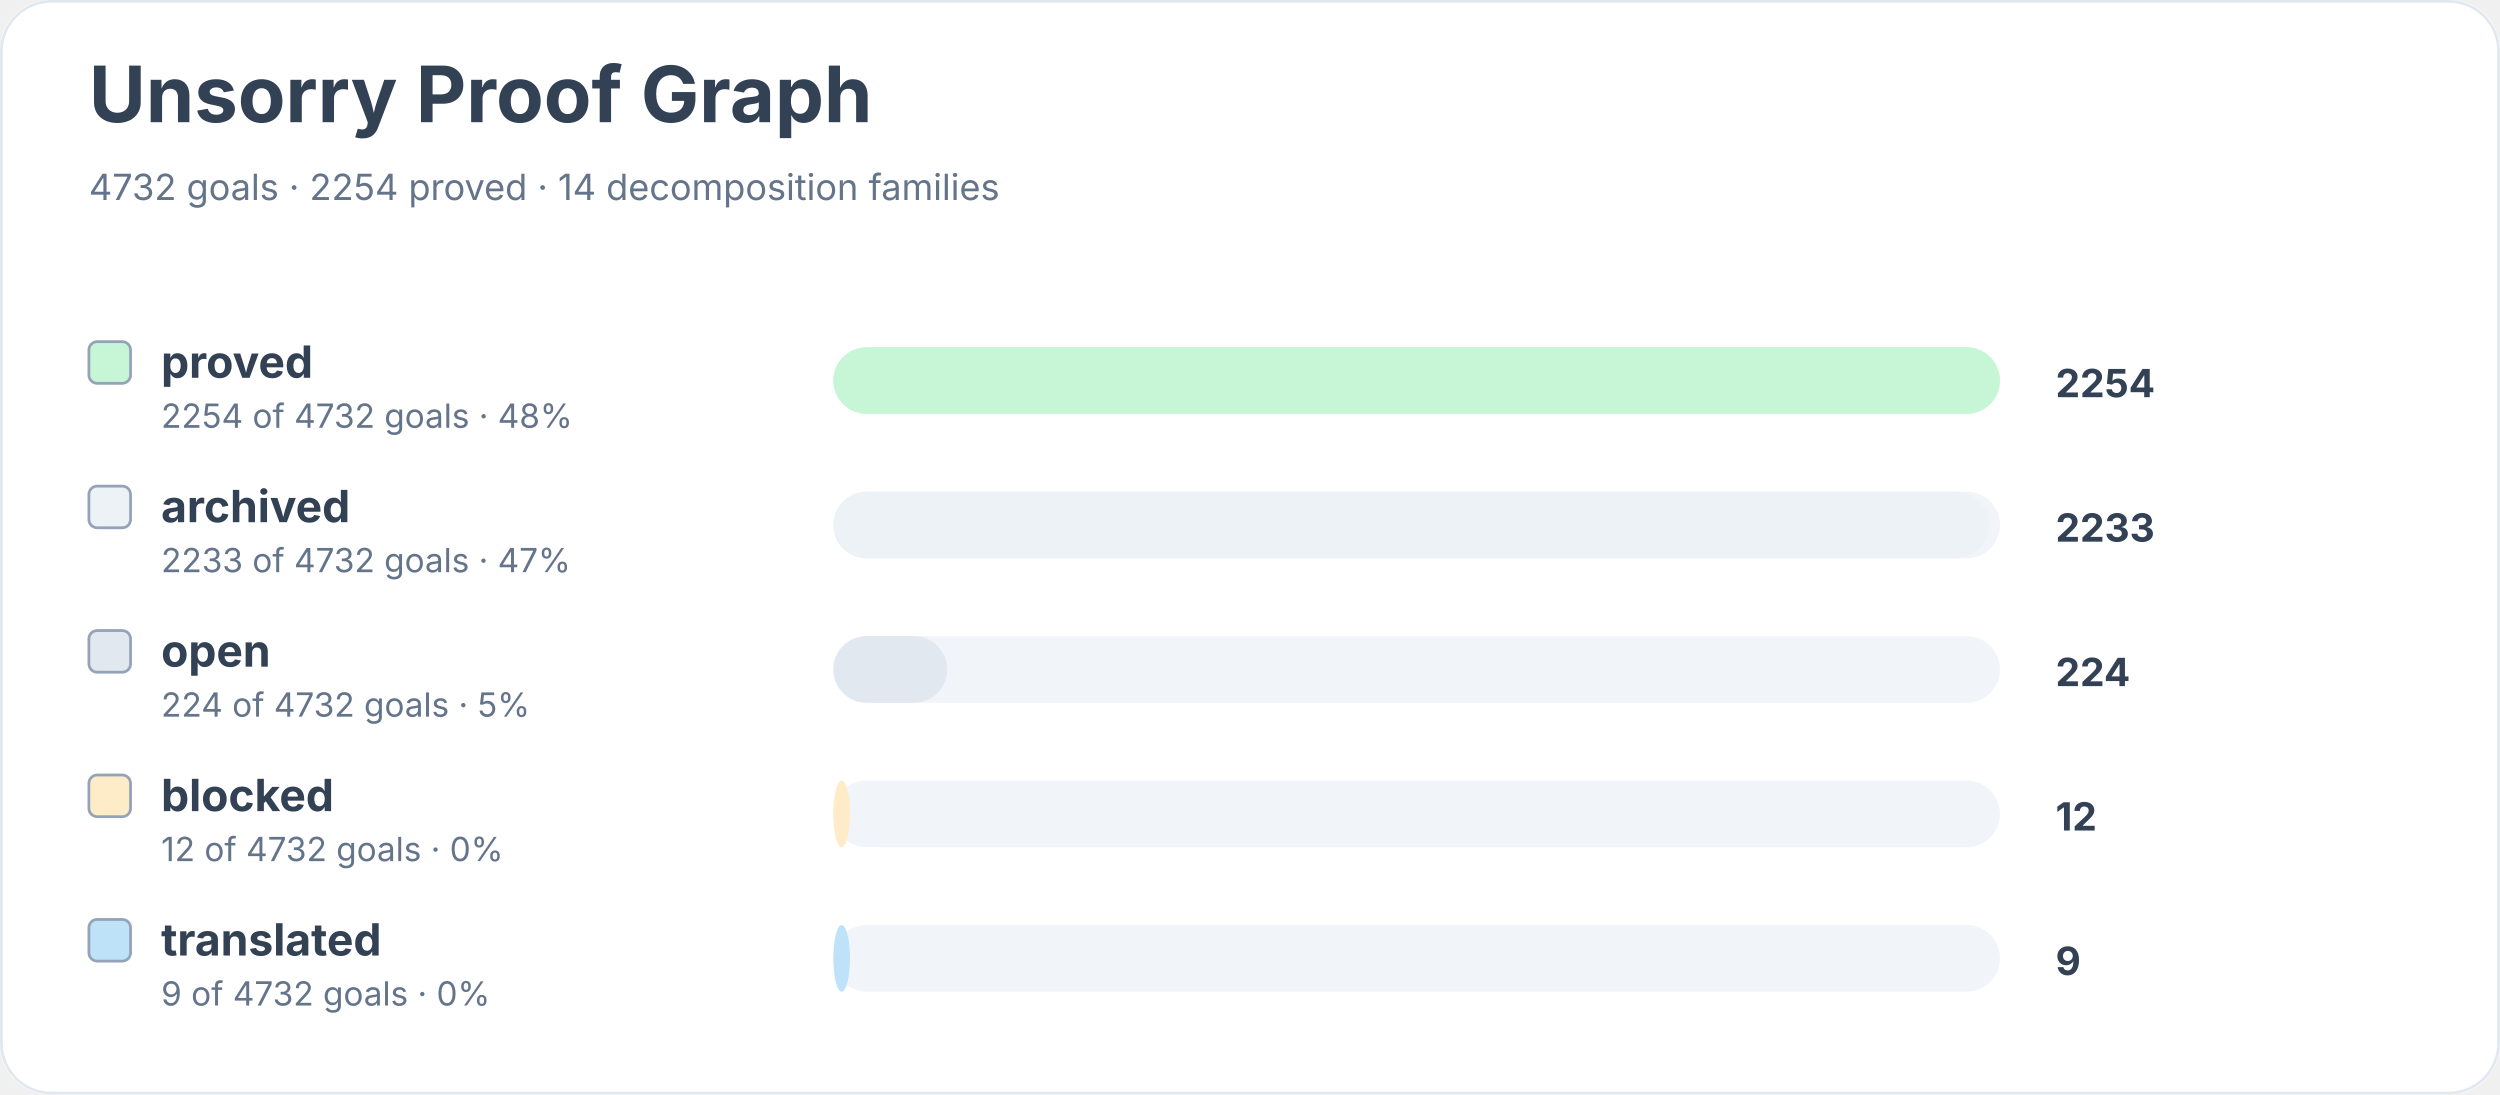
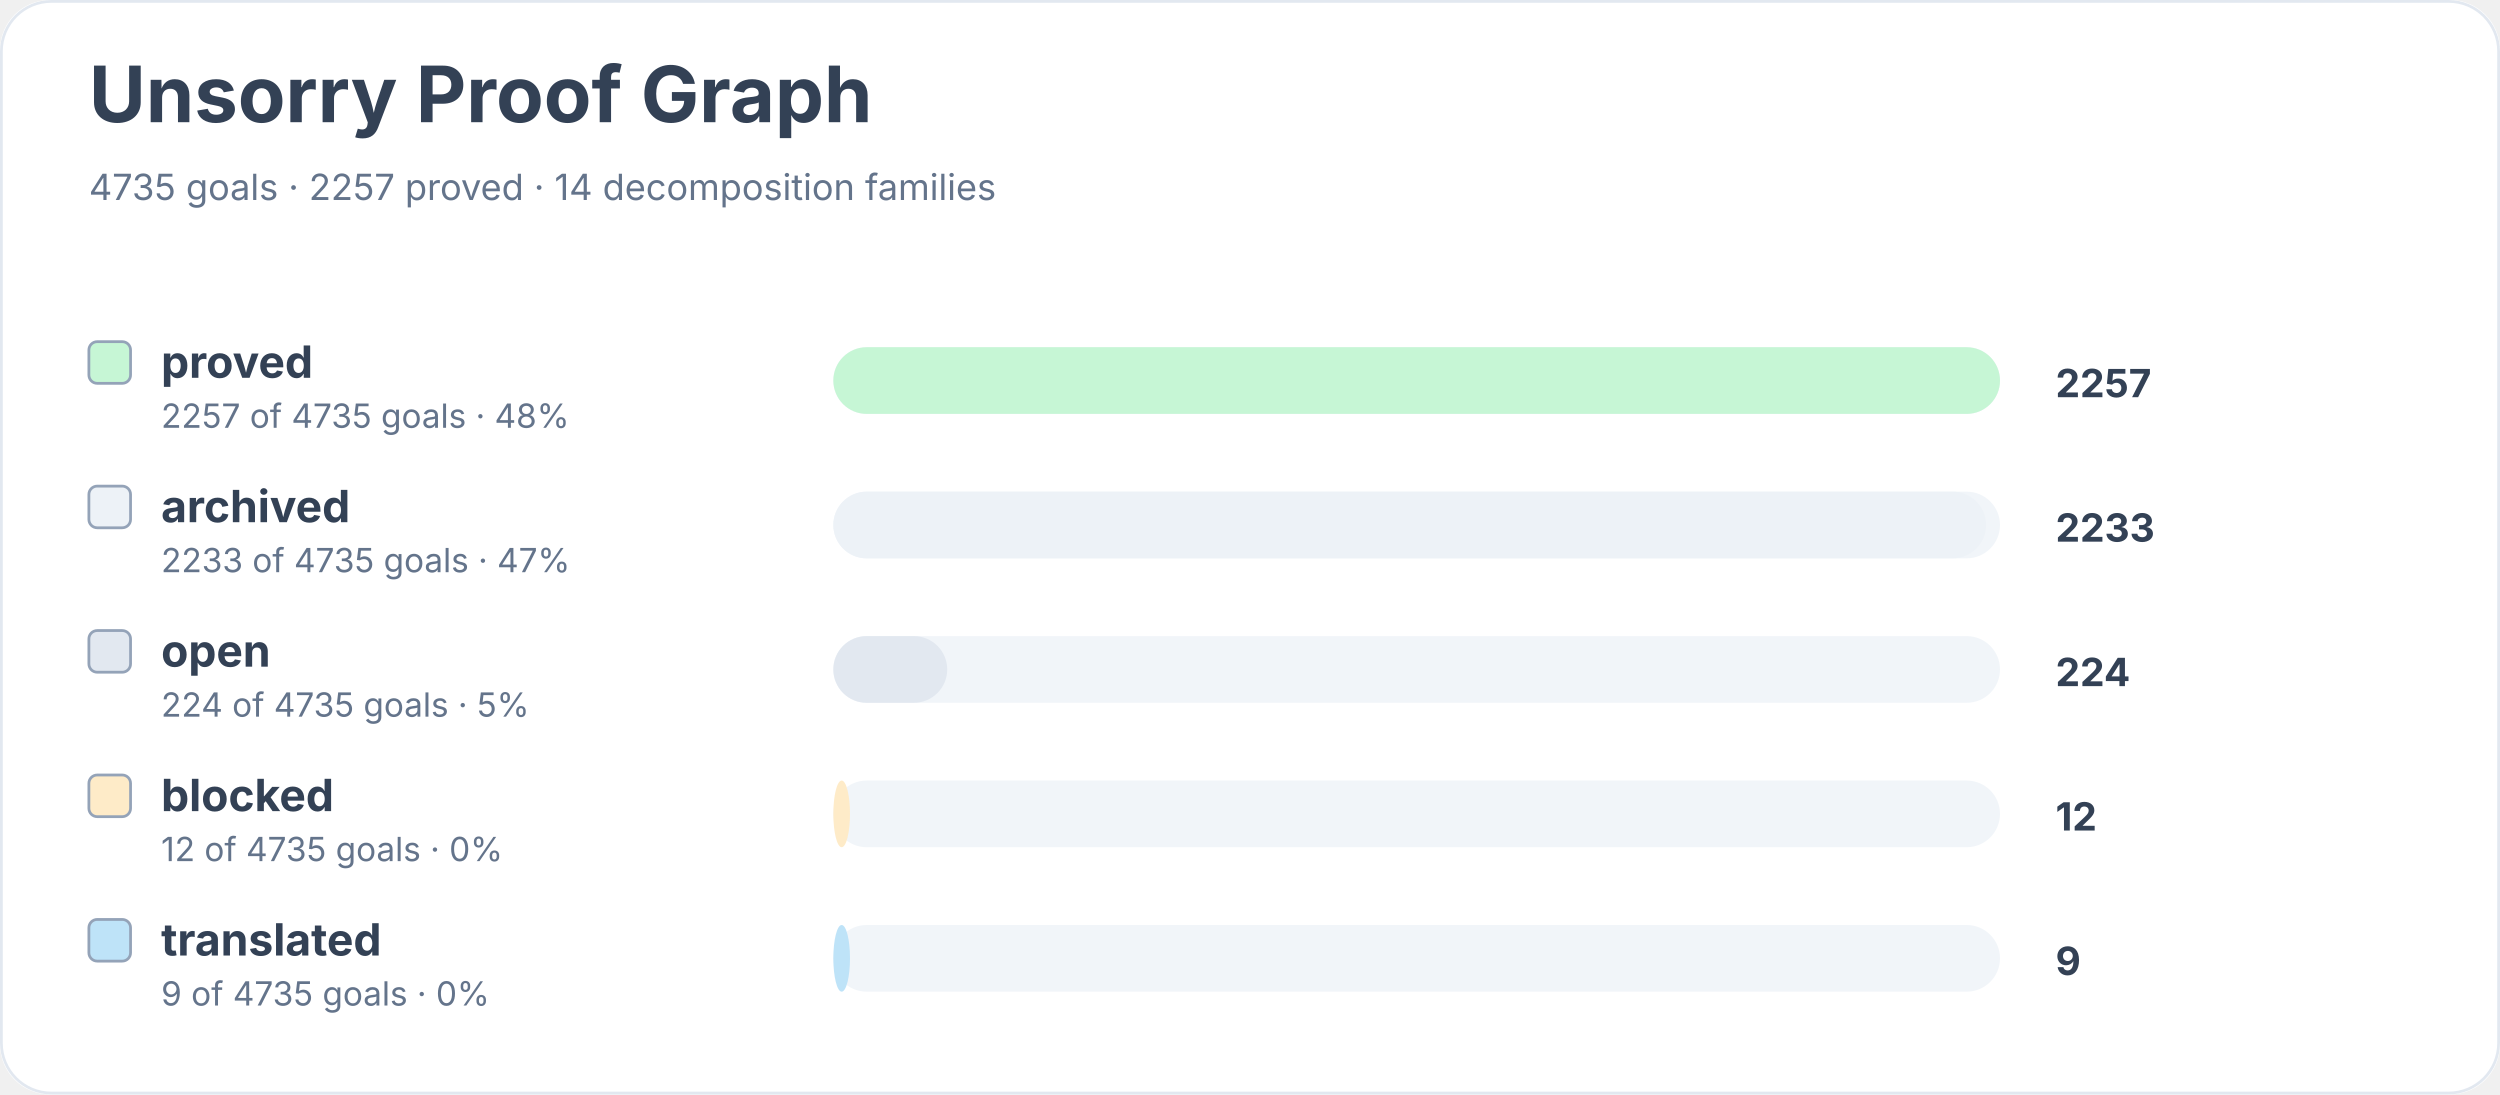
<svg xmlns="http://www.w3.org/2000/svg" width="900" height="394" viewBox="0 0 900 394" role="img" aria-labelledby="title desc">
  <rect width="900" height="100%" rx="18" fill="#ffffff" />
  <rect x="0.5" y="0.5" width="899" height="393" rx="18" fill="none" stroke="#e2e8f0" />
  <text x="32" y="44" font-family="Inter, system-ui, sans-serif" font-size="28" font-weight="700" fill="#334155">Unsorry Proof Graph</text>
-   <text x="32" y="72" font-family="Inter, system-ui, sans-serif" font-size="13" fill="#64748b">4732 goals · 2254 proved · 14 decomposition families</text>
+   <text x="32" y="72" font-family="Inter, system-ui, sans-serif" font-size="13" fill="#64748b">4735 goals · 2257 proved · 14 decomposition families</text>
  <rect x="32" y="123" width="15" height="15" rx="3" fill="#c6f6d5" stroke="#94a3b8" />
  <text x="58" y="136" font-family="Inter, system-ui, sans-serif" font-size="16" font-weight="650" fill="#334155">proved</text>
-   <text x="58" y="154" font-family="Inter, system-ui, sans-serif" font-size="12" fill="#64748b">2254 of 4732 goals · 48%</text>
+   <text x="58" y="154" font-family="Inter, system-ui, sans-serif" font-size="12" fill="#64748b">2257 of 4735 goals · 48%</text>
  <rect x="300" y="125" width="420" height="24" rx="12" fill="#f1f5f9" />
  <rect x="300" y="125" width="420" height="24" rx="12" fill="#c6f6d5" />
-   <text x="740" y="143" font-family="Inter, system-ui, sans-serif" font-size="14" font-weight="700" fill="#334155">2254</text>
+   <text x="740" y="143" font-family="Inter, system-ui, sans-serif" font-size="14" font-weight="700" fill="#334155">2257</text>
  <rect x="32" y="175" width="15" height="15" rx="3" fill="#edf2f7" stroke="#94a3b8" />
  <text x="58" y="188" font-family="Inter, system-ui, sans-serif" font-size="16" font-weight="650" fill="#334155">archived</text>
-   <text x="58" y="206" font-family="Inter, system-ui, sans-serif" font-size="12" fill="#64748b">2233 of 4732 goals · 47%</text>
+   <text x="58" y="206" font-family="Inter, system-ui, sans-serif" font-size="12" fill="#64748b">2233 of 4735 goals · 47%</text>
  <rect x="300" y="177" width="420" height="24" rx="12" fill="#f1f5f9" />
-   <rect x="300" y="177" width="416" height="24" rx="12" fill="#edf2f7" />
+   <rect x="300" y="177" width="415" height="24" rx="12" fill="#edf2f7" />
  <text x="740" y="195" font-family="Inter, system-ui, sans-serif" font-size="14" font-weight="700" fill="#334155">2233</text>
  <rect x="32" y="227" width="15" height="15" rx="3" fill="#e2e8f0" stroke="#94a3b8" />
  <text x="58" y="240" font-family="Inter, system-ui, sans-serif" font-size="16" font-weight="650" fill="#334155">open</text>
-   <text x="58" y="258" font-family="Inter, system-ui, sans-serif" font-size="12" fill="#64748b">224 of 4732 goals · 5%</text>
+   <text x="58" y="258" font-family="Inter, system-ui, sans-serif" font-size="12" fill="#64748b">224 of 4735 goals · 5%</text>
  <rect x="300" y="229" width="420" height="24" rx="12" fill="#f1f5f9" />
  <rect x="300" y="229" width="41" height="24" rx="12" fill="#e2e8f0" />
  <text x="740" y="247" font-family="Inter, system-ui, sans-serif" font-size="14" font-weight="700" fill="#334155">224</text>
  <rect x="32" y="279" width="15" height="15" rx="3" fill="#feebc8" stroke="#94a3b8" />
  <text x="58" y="292" font-family="Inter, system-ui, sans-serif" font-size="16" font-weight="650" fill="#334155">blocked</text>
-   <text x="58" y="310" font-family="Inter, system-ui, sans-serif" font-size="12" fill="#64748b">12 of 4732 goals · 0%</text>
+   <text x="58" y="310" font-family="Inter, system-ui, sans-serif" font-size="12" fill="#64748b">12 of 4735 goals · 0%</text>
  <rect x="300" y="281" width="420" height="24" rx="12" fill="#f1f5f9" />
  <rect x="300" y="281" width="6" height="24" rx="12" fill="#feebc8" />
  <text x="740" y="299" font-family="Inter, system-ui, sans-serif" font-size="14" font-weight="700" fill="#334155">12</text>
  <rect x="32" y="331" width="15" height="15" rx="3" fill="#bee3f8" stroke="#94a3b8" />
  <text x="58" y="344" font-family="Inter, system-ui, sans-serif" font-size="16" font-weight="650" fill="#334155">translated</text>
-   <text x="58" y="362" font-family="Inter, system-ui, sans-serif" font-size="12" fill="#64748b">9 of 4732 goals · 0%</text>
+   <text x="58" y="362" font-family="Inter, system-ui, sans-serif" font-size="12" fill="#64748b">9 of 4735 goals · 0%</text>
  <rect x="300" y="333" width="420" height="24" rx="12" fill="#f1f5f9" />
  <rect x="300" y="333" width="6" height="24" rx="12" fill="#bee3f8" />
  <text x="740" y="351" font-family="Inter, system-ui, sans-serif" font-size="14" font-weight="700" fill="#334155">9</text>
</svg>
